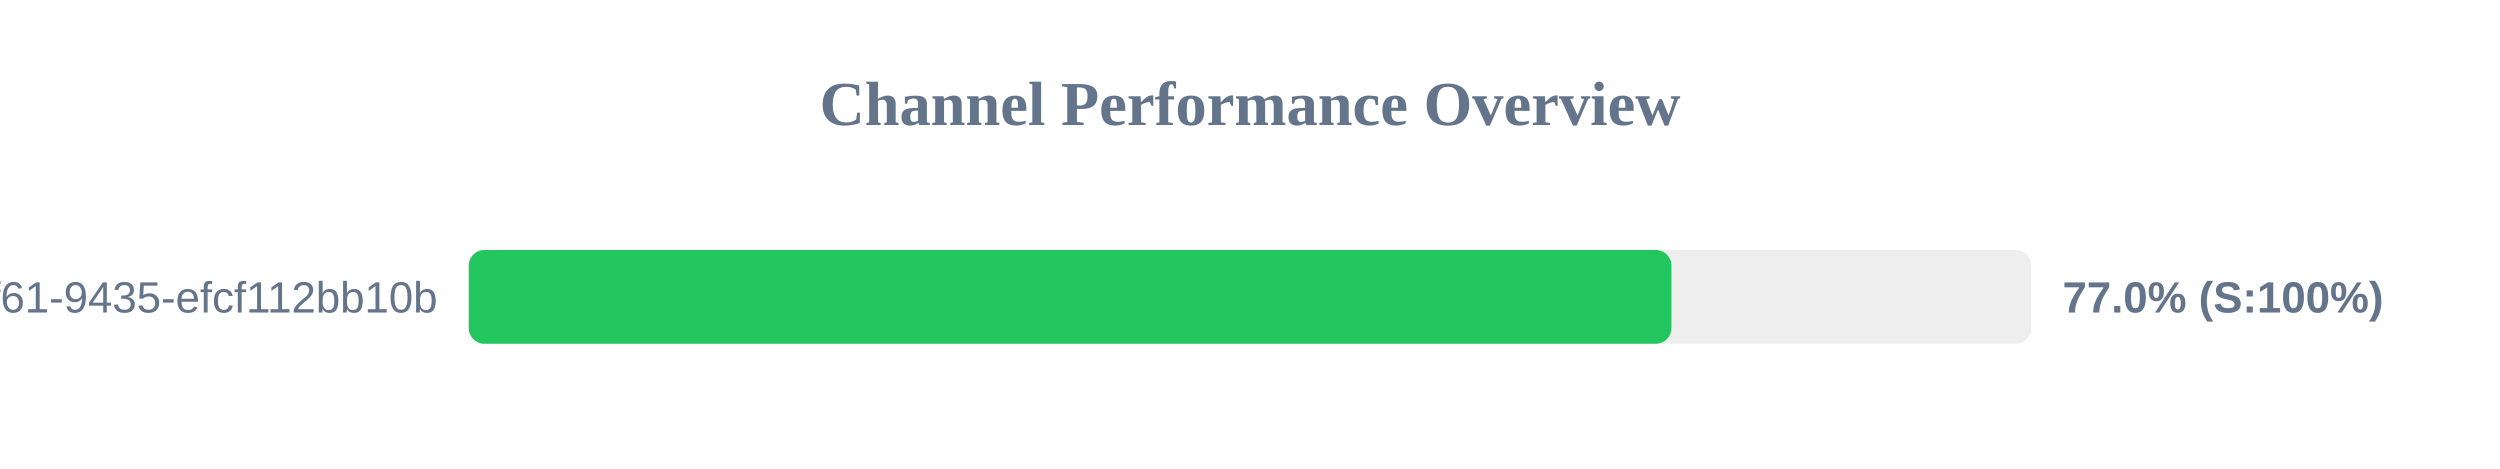
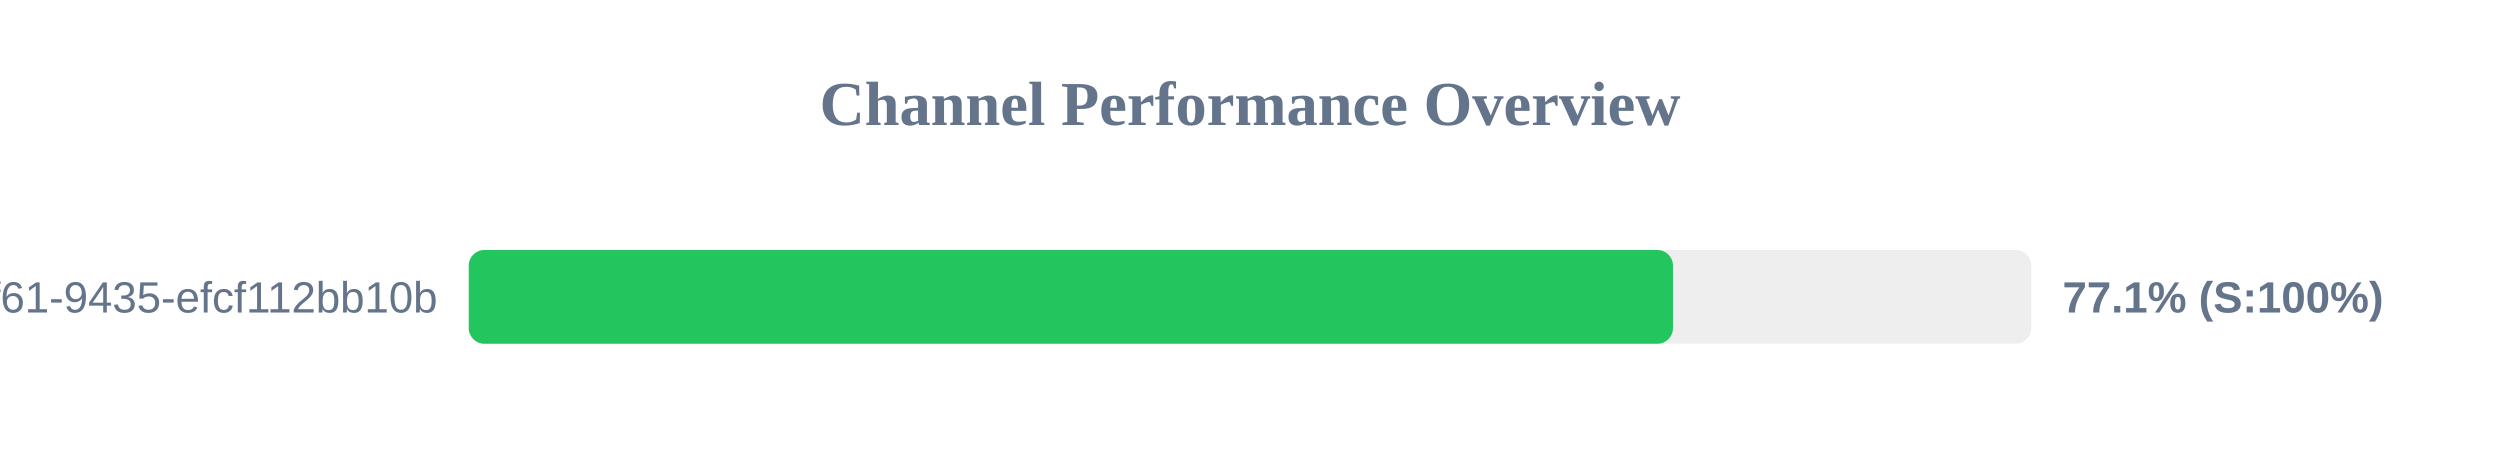
<svg xmlns="http://www.w3.org/2000/svg" width="800" height="150" version="1.1">
  <style>
        .row { font: 14px Arial; fill: #64748b; }
        .score { font: bold 14px Arial; fill: #64748b; }
    </style>
  <text x="400" y="40" text-anchor="middle" font-size="20px" font-weight="bold" fill="#64748b">Channel Performance Overview</text>
  <rect x="150" y="80" width="500" height="30" fill="#eee" rx="5" />
-   <rect x="150" y="80" width="384.85" height="30" fill="#22c55e" rx="5" />
+   <rect x="150" y="80" width="385.35" height="30" fill="#22c55e" rx="5" />
  <text x="140" y="100" text-anchor="end" class="row">?uuid=07c122ad-50b2-4f61-9435-efcf112bb10b</text>
-   <text x="660" y="100" text-anchor="start" class="score">77.0% (S:100%)</text>
+   <text x="660" y="100" text-anchor="start" class="score">77.1% (S:100%)</text>
</svg>
